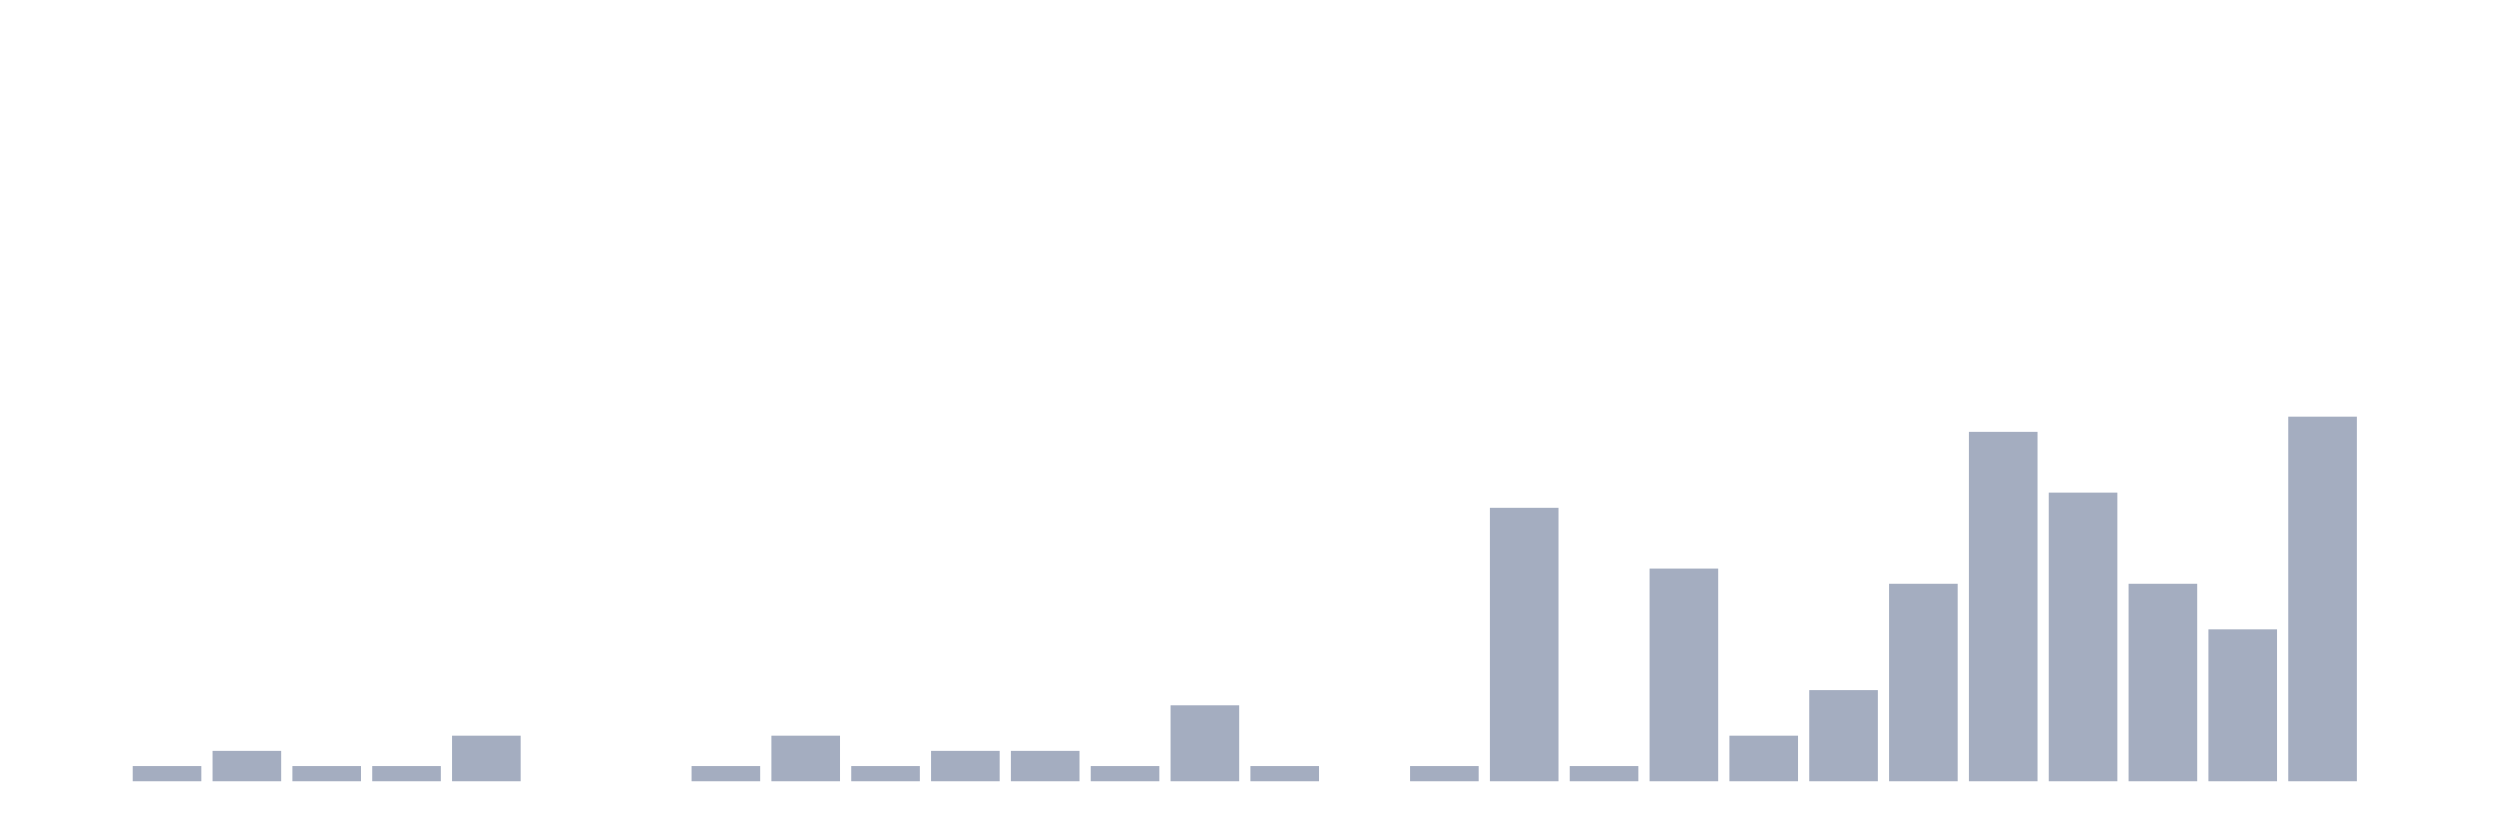
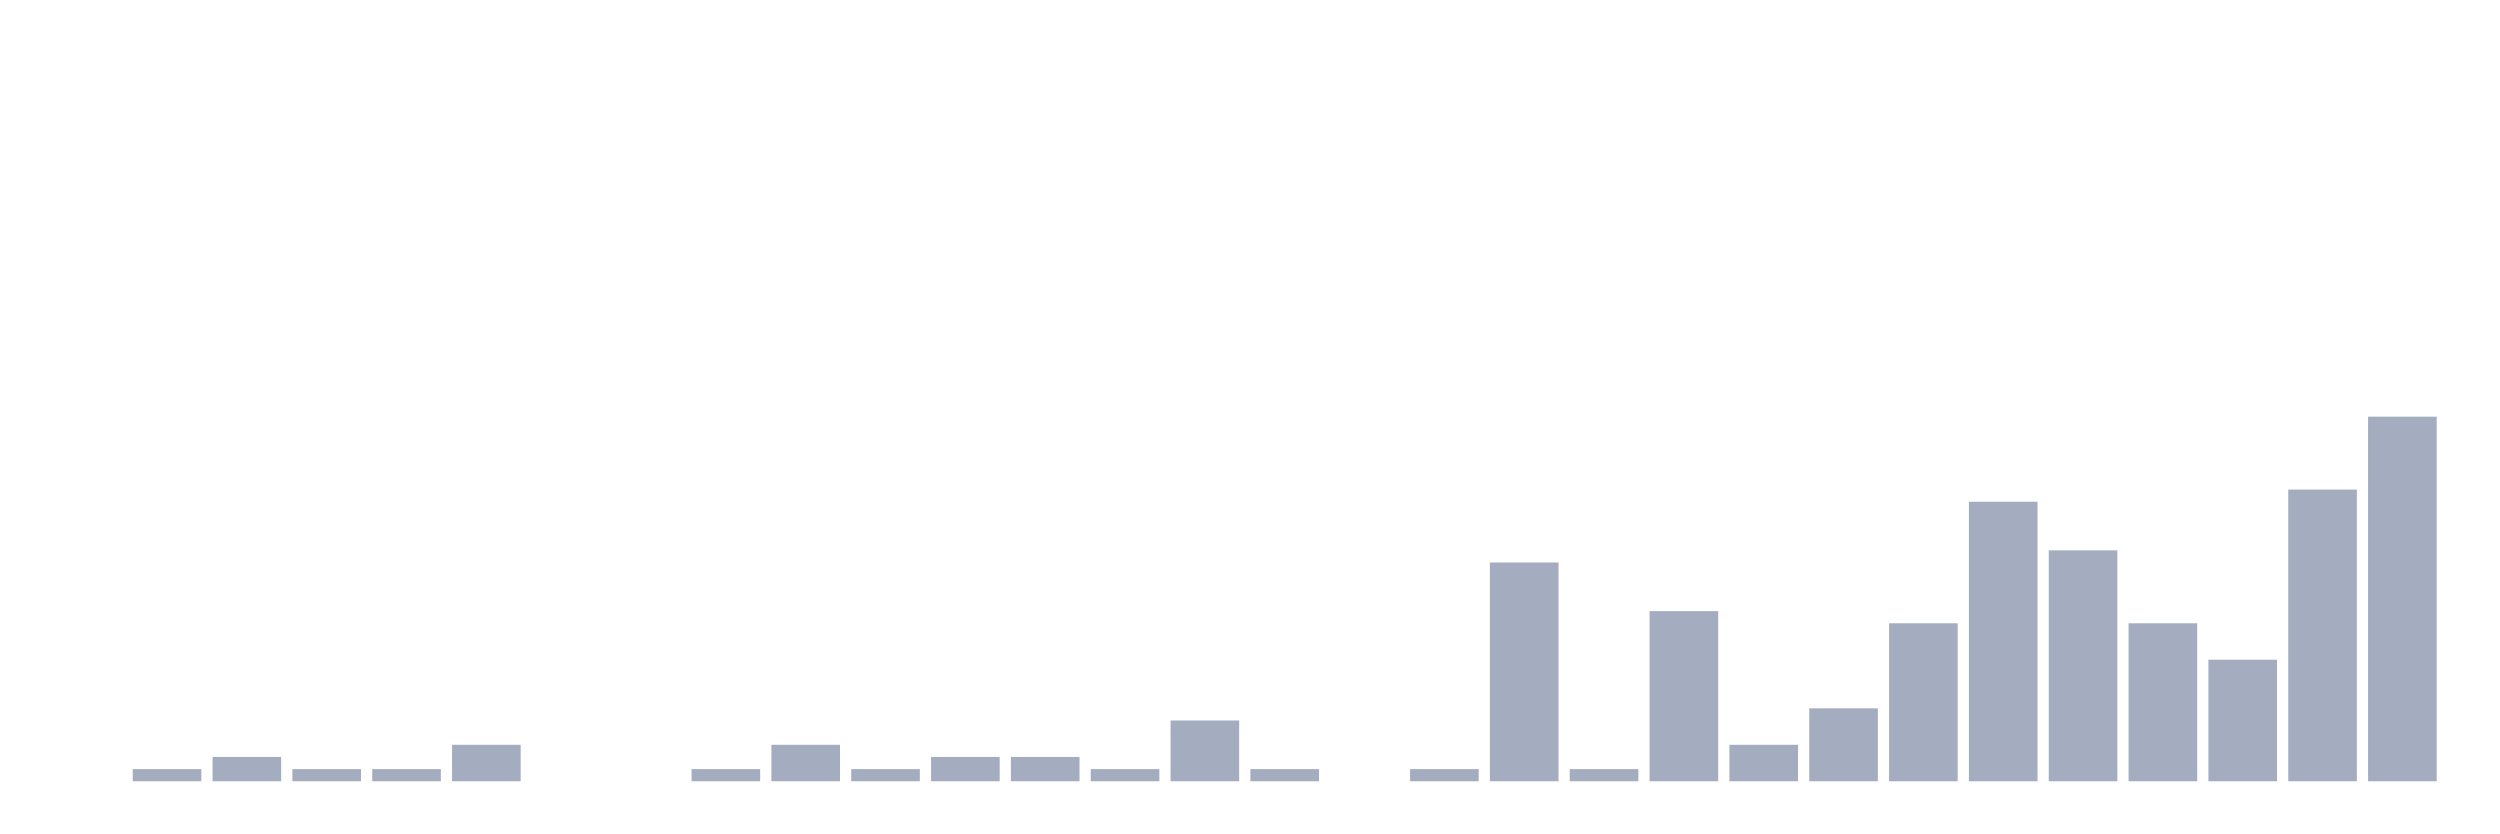
<svg xmlns="http://www.w3.org/2000/svg" viewBox="0 0 480 160">
  <g transform="translate(10,10)">
    <rect class="bar" x="0.153" width="13.175" y="140" height="0" fill="rgb(164,173,192)" />
-     <rect class="bar" x="15.482" width="13.175" y="137.083" height="2.917" fill="rgb(164,173,192)" />
-     <rect class="bar" x="30.81" width="13.175" y="134.167" height="5.833" fill="rgb(164,173,192)" />
-     <rect class="bar" x="46.138" width="13.175" y="137.083" height="2.917" fill="rgb(164,173,192)" />
-     <rect class="bar" x="61.466" width="13.175" y="137.083" height="2.917" fill="rgb(164,173,192)" />
-     <rect class="bar" x="76.794" width="13.175" y="131.25" height="8.75" fill="rgb(164,173,192)" />
+     <rect class="bar" x="15.482" width="13.175" y="137.667" height="2.333" fill="rgb(164,173,192)" />
+     <rect class="bar" x="30.81" width="13.175" y="135.333" height="4.667" fill="rgb(164,173,192)" />
+     <rect class="bar" x="46.138" width="13.175" y="137.667" height="2.333" fill="rgb(164,173,192)" />
+     <rect class="bar" x="61.466" width="13.175" y="137.667" height="2.333" fill="rgb(164,173,192)" />
+     <rect class="bar" x="76.794" width="13.175" y="133" height="7" fill="rgb(164,173,192)" />
    <rect class="bar" x="92.123" width="13.175" y="140" height="0" fill="rgb(164,173,192)" />
    <rect class="bar" x="107.451" width="13.175" y="140" height="0" fill="rgb(164,173,192)" />
-     <rect class="bar" x="122.779" width="13.175" y="137.083" height="2.917" fill="rgb(164,173,192)" />
-     <rect class="bar" x="138.107" width="13.175" y="131.25" height="8.75" fill="rgb(164,173,192)" />
-     <rect class="bar" x="153.436" width="13.175" y="137.083" height="2.917" fill="rgb(164,173,192)" />
-     <rect class="bar" x="168.764" width="13.175" y="134.167" height="5.833" fill="rgb(164,173,192)" />
-     <rect class="bar" x="184.092" width="13.175" y="134.167" height="5.833" fill="rgb(164,173,192)" />
-     <rect class="bar" x="199.42" width="13.175" y="137.083" height="2.917" fill="rgb(164,173,192)" />
-     <rect class="bar" x="214.748" width="13.175" y="125.417" height="14.583" fill="rgb(164,173,192)" />
-     <rect class="bar" x="230.077" width="13.175" y="137.083" height="2.917" fill="rgb(164,173,192)" />
+     <rect class="bar" x="122.779" width="13.175" y="137.667" height="2.333" fill="rgb(164,173,192)" />
+     <rect class="bar" x="138.107" width="13.175" y="133" height="7" fill="rgb(164,173,192)" />
+     <rect class="bar" x="153.436" width="13.175" y="137.667" height="2.333" fill="rgb(164,173,192)" />
+     <rect class="bar" x="168.764" width="13.175" y="135.333" height="4.667" fill="rgb(164,173,192)" />
+     <rect class="bar" x="184.092" width="13.175" y="135.333" height="4.667" fill="rgb(164,173,192)" />
+     <rect class="bar" x="199.42" width="13.175" y="137.667" height="2.333" fill="rgb(164,173,192)" />
+     <rect class="bar" x="214.748" width="13.175" y="128.333" height="11.667" fill="rgb(164,173,192)" />
+     <rect class="bar" x="230.077" width="13.175" y="137.667" height="2.333" fill="rgb(164,173,192)" />
    <rect class="bar" x="245.405" width="13.175" y="140" height="0" fill="rgb(164,173,192)" />
-     <rect class="bar" x="260.733" width="13.175" y="137.083" height="2.917" fill="rgb(164,173,192)" />
-     <rect class="bar" x="276.061" width="13.175" y="87.5" height="52.5" fill="rgb(164,173,192)" />
-     <rect class="bar" x="291.39" width="13.175" y="137.083" height="2.917" fill="rgb(164,173,192)" />
-     <rect class="bar" x="306.718" width="13.175" y="99.167" height="40.833" fill="rgb(164,173,192)" />
-     <rect class="bar" x="322.046" width="13.175" y="131.25" height="8.75" fill="rgb(164,173,192)" />
-     <rect class="bar" x="337.374" width="13.175" y="122.5" height="17.5" fill="rgb(164,173,192)" />
-     <rect class="bar" x="352.702" width="13.175" y="102.083" height="37.917" fill="rgb(164,173,192)" />
-     <rect class="bar" x="368.031" width="13.175" y="72.917" height="67.083" fill="rgb(164,173,192)" />
-     <rect class="bar" x="383.359" width="13.175" y="84.583" height="55.417" fill="rgb(164,173,192)" />
-     <rect class="bar" x="398.687" width="13.175" y="102.083" height="37.917" fill="rgb(164,173,192)" />
-     <rect class="bar" x="414.015" width="13.175" y="110.833" height="29.167" fill="rgb(164,173,192)" />
-     <rect class="bar" x="429.344" width="13.175" y="70" height="70" fill="rgb(164,173,192)" />
-     <rect class="bar" x="444.672" width="13.175" y="140" height="0" fill="rgb(164,173,192)" />
+     <rect class="bar" x="260.733" width="13.175" y="137.667" height="2.333" fill="rgb(164,173,192)" />
+     <rect class="bar" x="276.061" width="13.175" y="98" height="42" fill="rgb(164,173,192)" />
+     <rect class="bar" x="291.39" width="13.175" y="137.667" height="2.333" fill="rgb(164,173,192)" />
+     <rect class="bar" x="306.718" width="13.175" y="107.333" height="32.667" fill="rgb(164,173,192)" />
+     <rect class="bar" x="322.046" width="13.175" y="133" height="7" fill="rgb(164,173,192)" />
+     <rect class="bar" x="337.374" width="13.175" y="126" height="14" fill="rgb(164,173,192)" />
+     <rect class="bar" x="352.702" width="13.175" y="109.667" height="30.333" fill="rgb(164,173,192)" />
+     <rect class="bar" x="368.031" width="13.175" y="86.333" height="53.667" fill="rgb(164,173,192)" />
+     <rect class="bar" x="383.359" width="13.175" y="95.667" height="44.333" fill="rgb(164,173,192)" />
+     <rect class="bar" x="398.687" width="13.175" y="109.667" height="30.333" fill="rgb(164,173,192)" />
+     <rect class="bar" x="414.015" width="13.175" y="116.667" height="23.333" fill="rgb(164,173,192)" />
+     <rect class="bar" x="429.344" width="13.175" y="84" height="56" fill="rgb(164,173,192)" />
+     <rect class="bar" x="444.672" width="13.175" y="70" height="70" fill="rgb(164,173,192)" />
  </g>
</svg>
